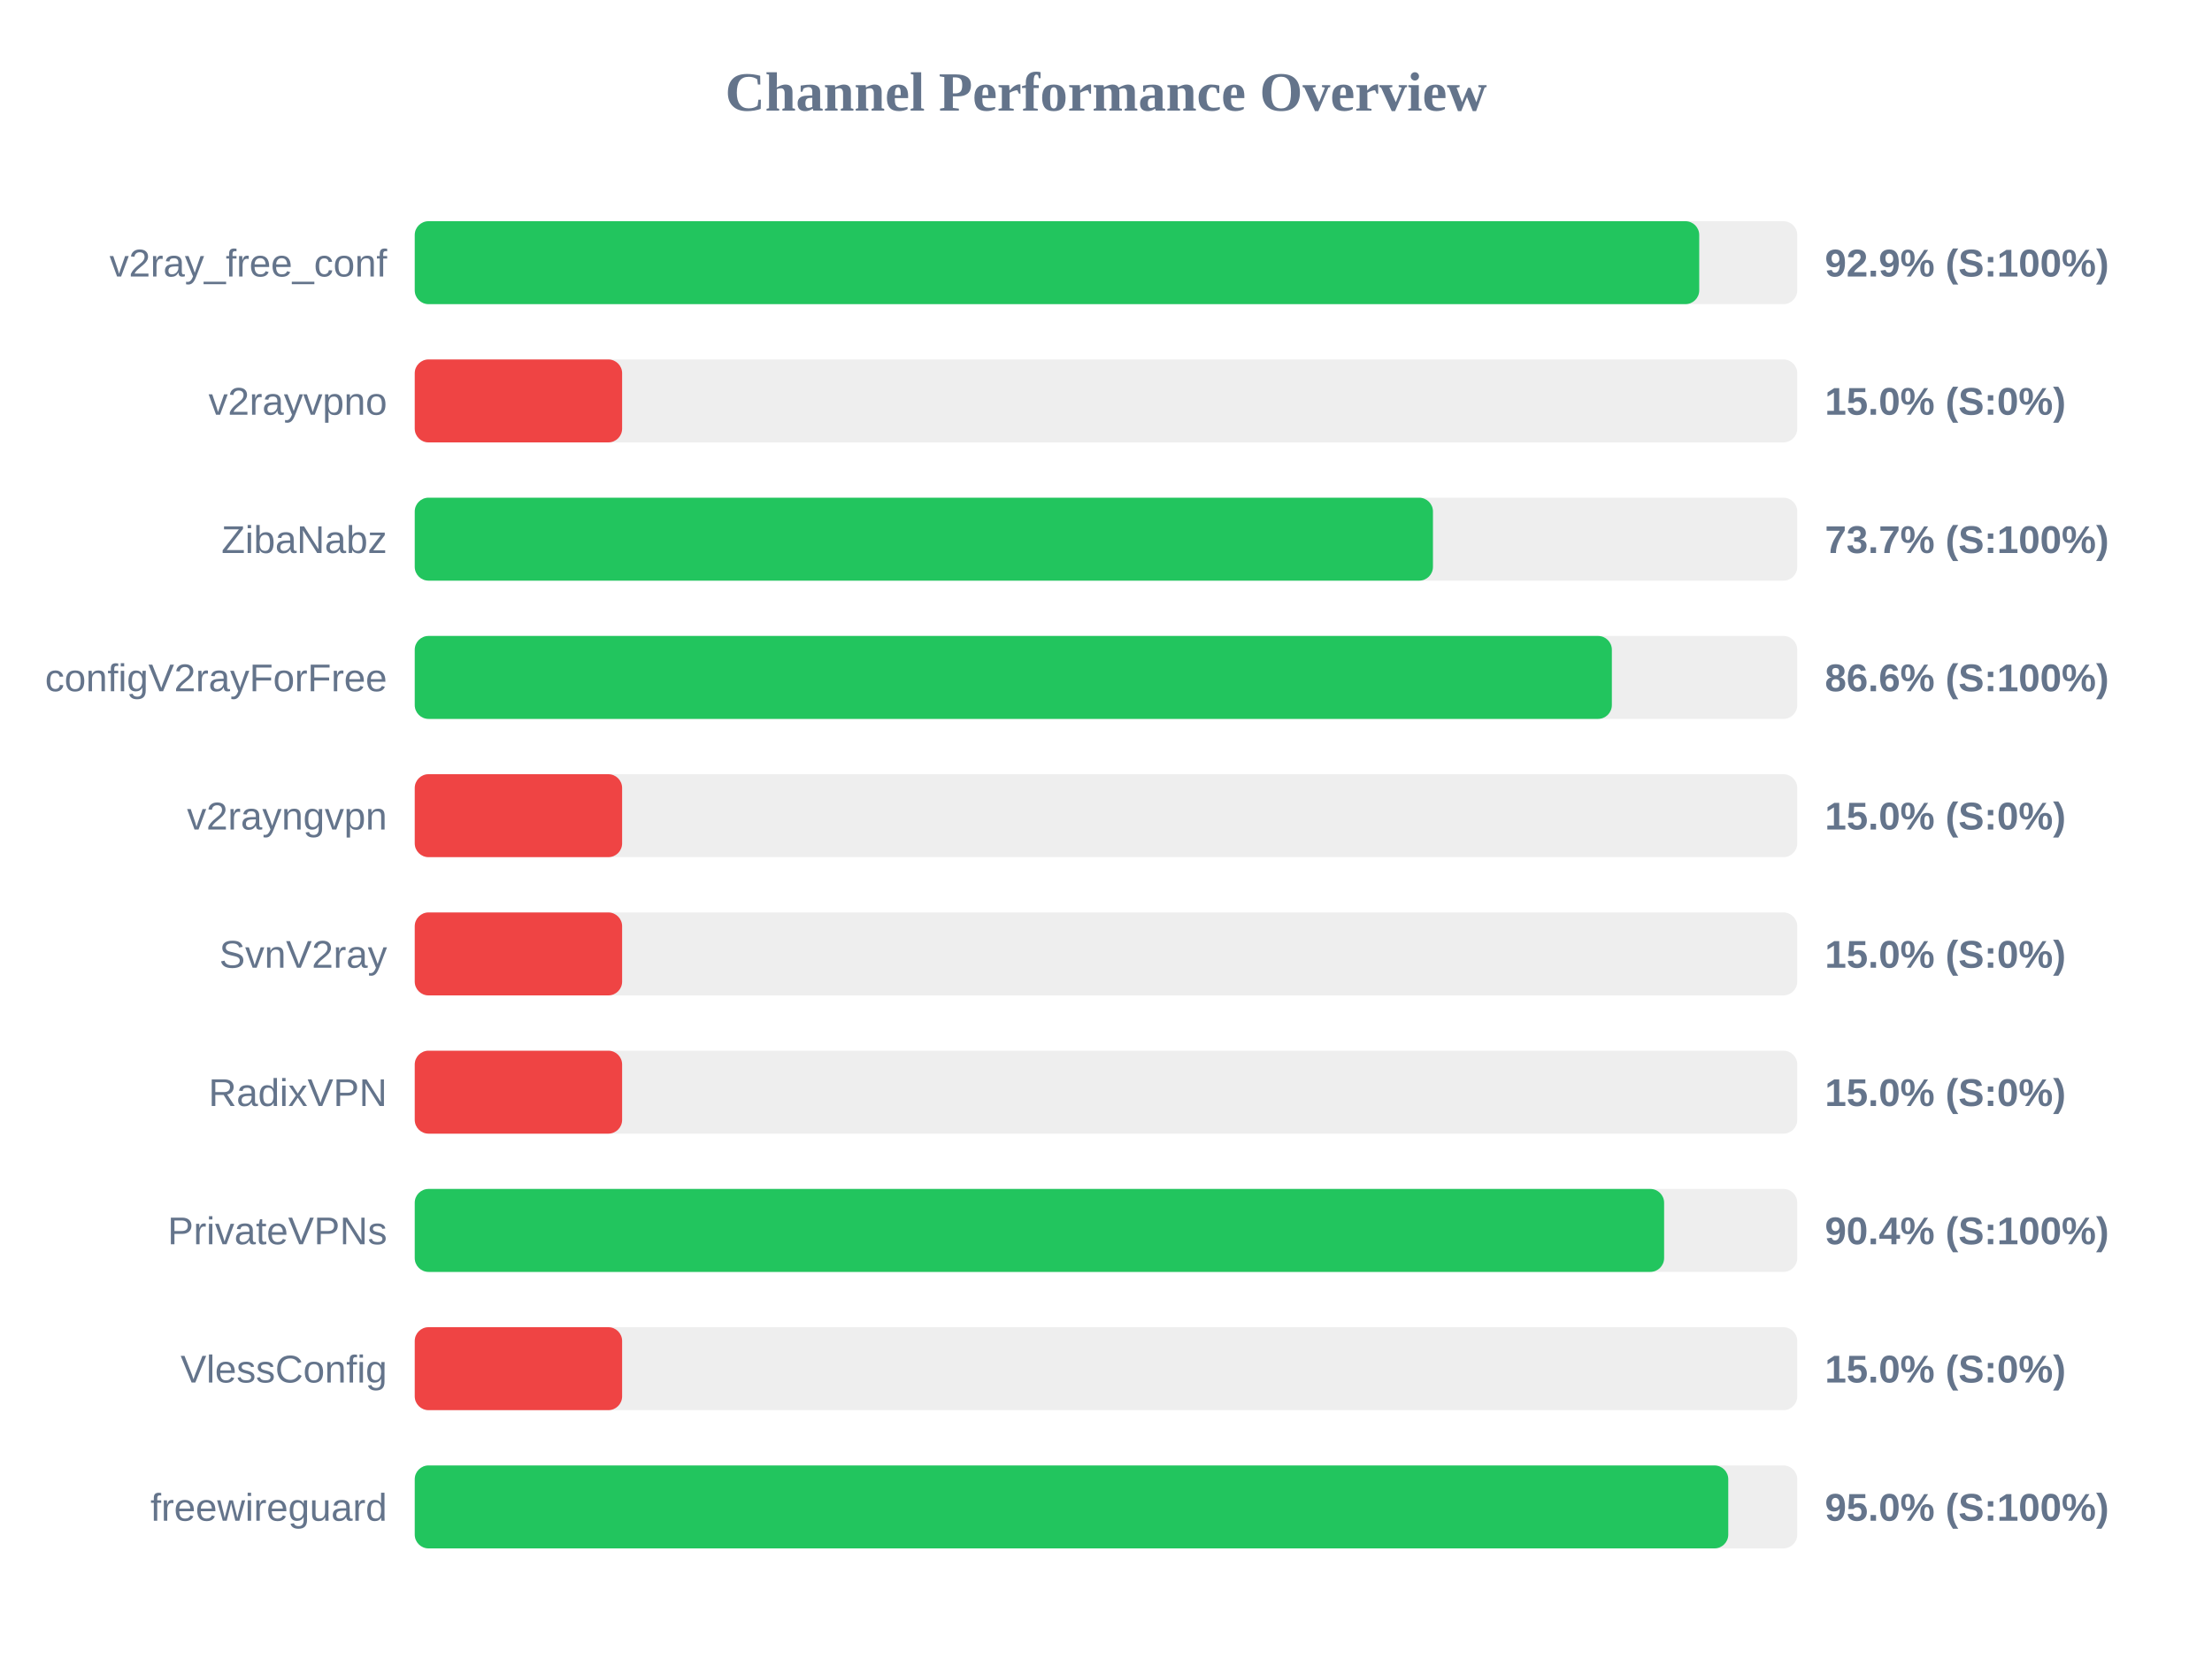
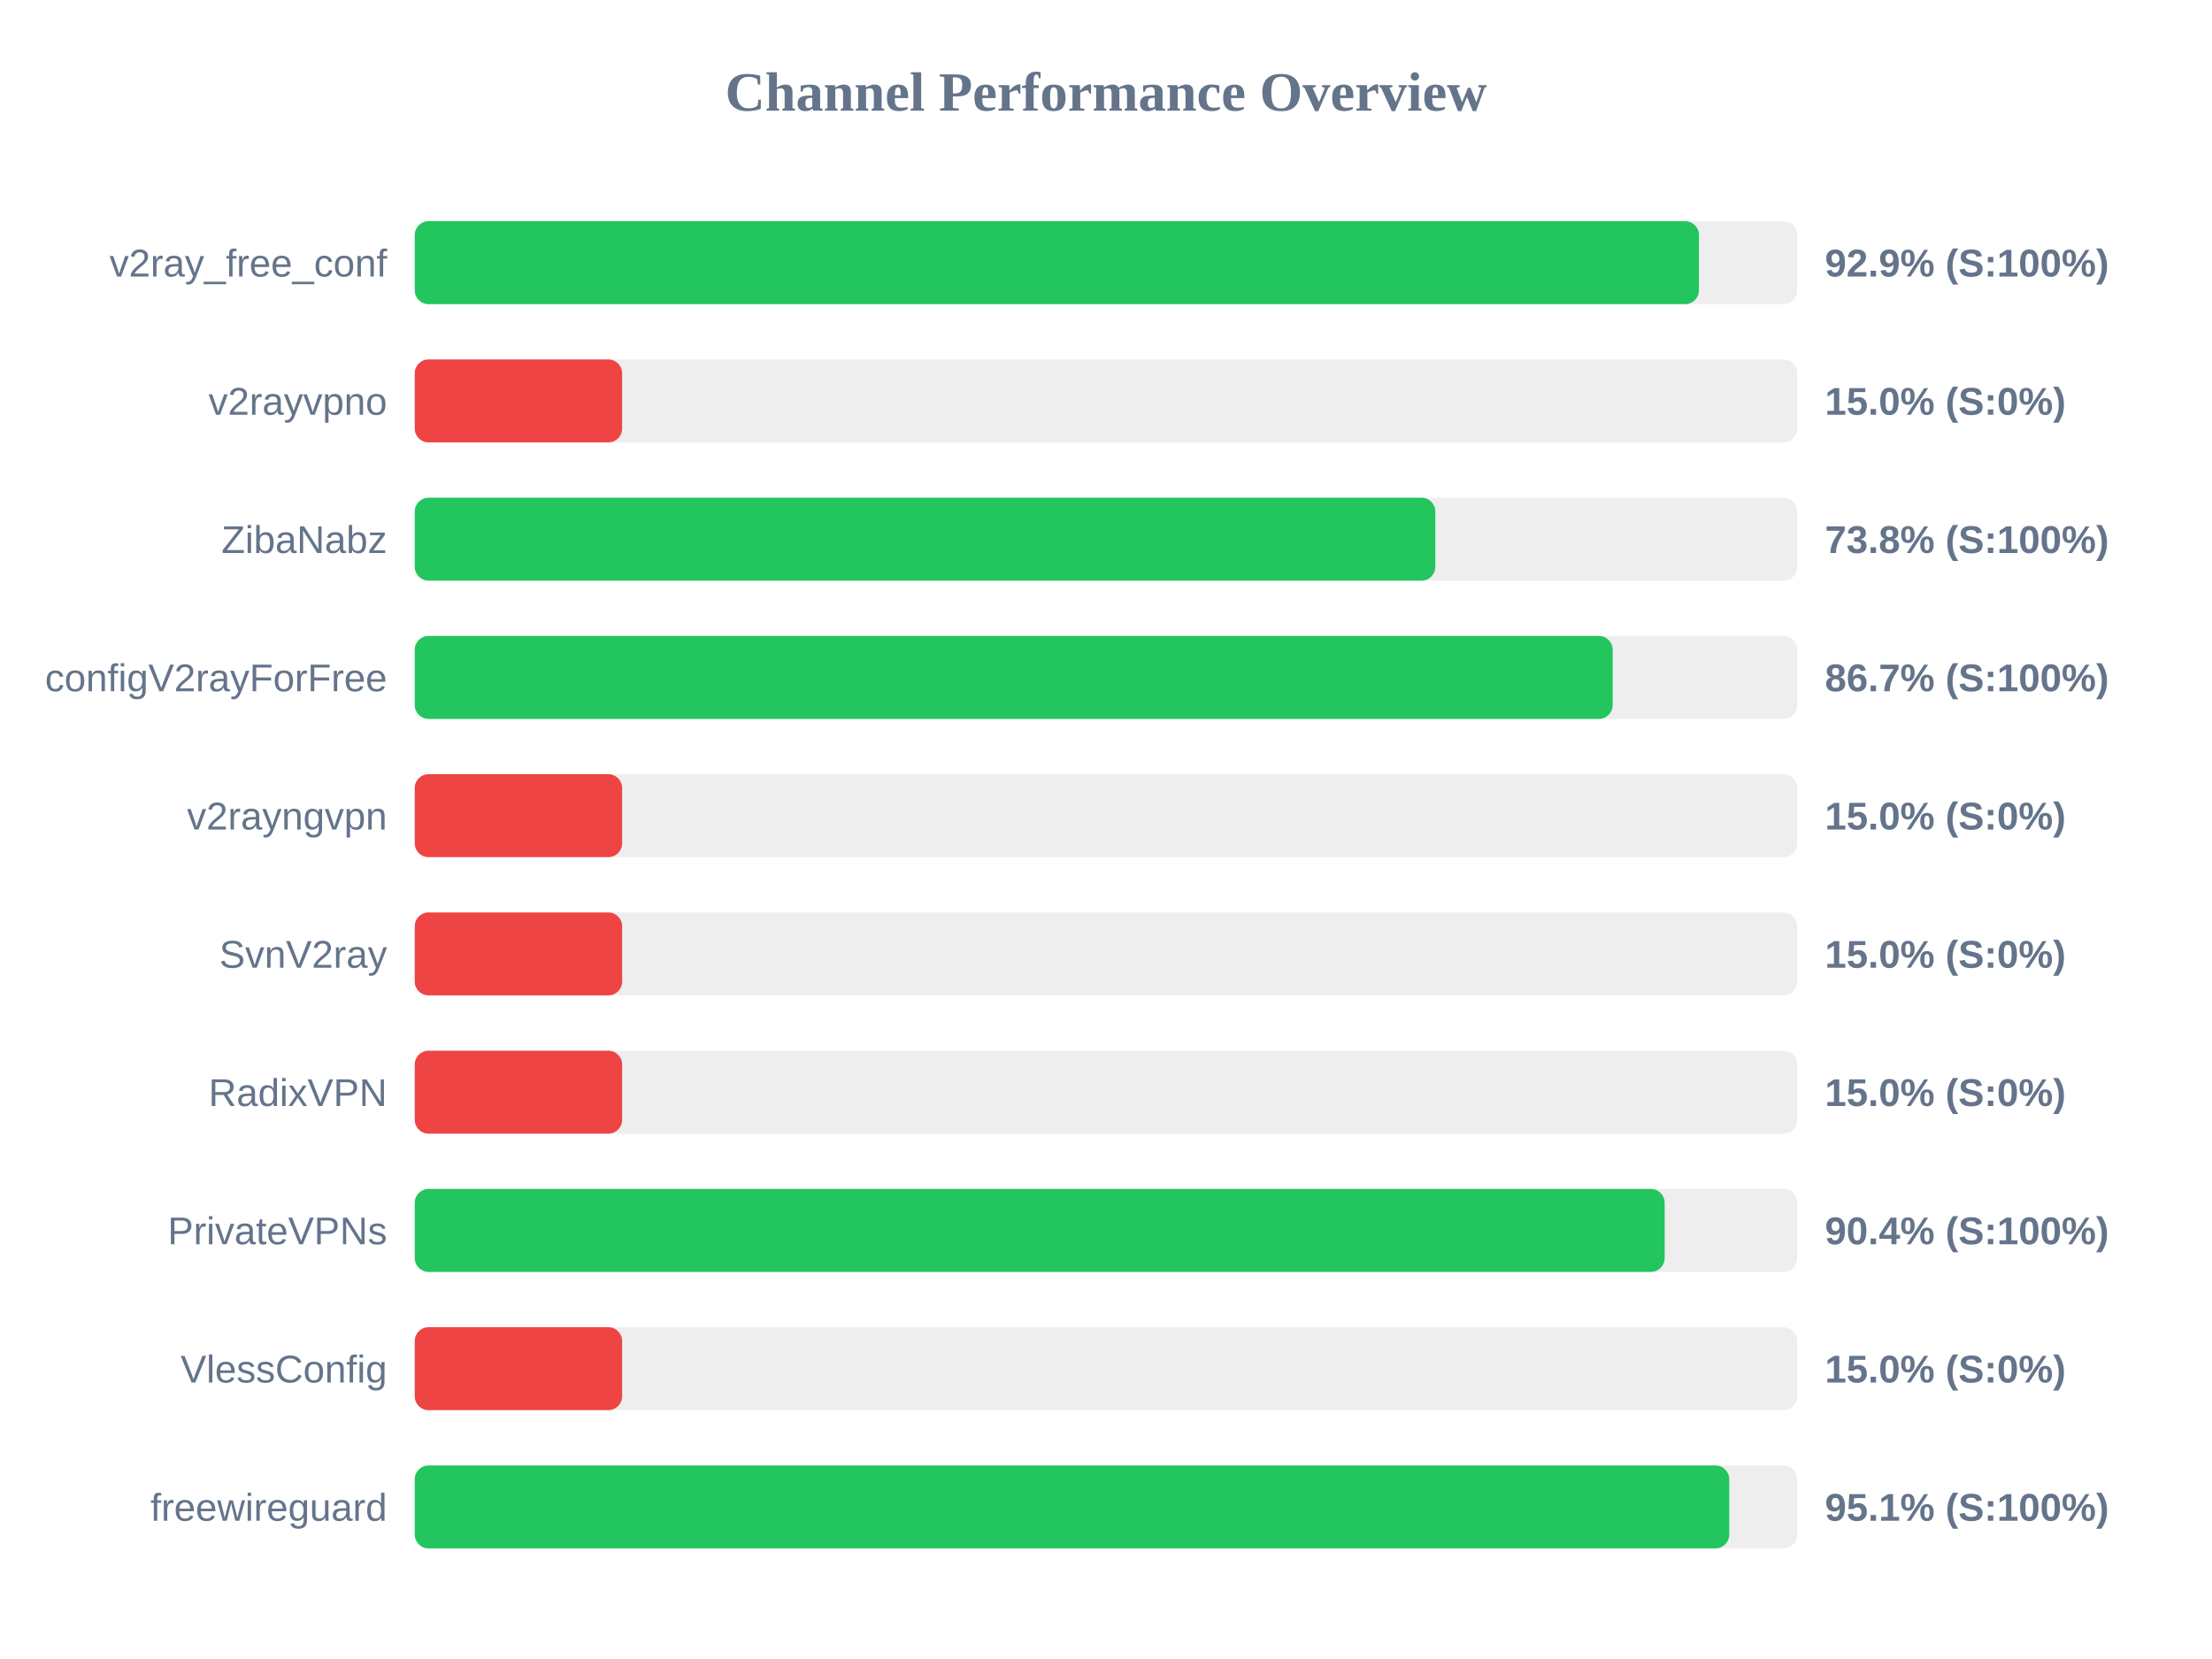
<svg xmlns="http://www.w3.org/2000/svg" width="800" height="600" version="1.1">
  <style>
        .row { font: 14px Arial; fill: #64748b; }
        .score { font: bold 14px Arial; fill: #64748b; }
    </style>
  <text x="400" y="40" text-anchor="middle" font-size="20px" font-weight="bold" fill="#64748b">Channel Performance Overview</text>
  <rect x="150" y="80" width="500" height="30" fill="#eee" rx="5" />
-   <rect x="150" y="80" width="464.55" height="30" fill="#22c55e" rx="5" />
+   <rect x="150" y="80" width="464.45" height="30" fill="#22c55e" rx="5" />
  <text x="140" y="100" text-anchor="end" class="row">v2ray_free_conf</text>
  <text x="660" y="100" text-anchor="start" class="score">92.9% (S:100%)</text>
  <rect x="150" y="130" width="500" height="30" fill="#eee" rx="5" />
  <rect x="150" y="130" width="75.0" height="30" fill="#ef4444" rx="5" />
  <text x="140" y="150" text-anchor="end" class="row">v2rayvpno</text>
  <text x="660" y="150" text-anchor="start" class="score">15.0% (S:0%)</text>
  <rect x="150" y="180" width="500" height="30" fill="#eee" rx="5" />
-   <rect x="150" y="180" width="368.25" height="30" fill="#22c55e" rx="5" />
+   <rect x="150" y="180" width="369.1" height="30" fill="#22c55e" rx="5" />
  <text x="140" y="200" text-anchor="end" class="row">ZibaNabz</text>
-   <text x="660" y="200" text-anchor="start" class="score">73.7% (S:100%)</text>
+   <text x="660" y="200" text-anchor="start" class="score">73.8% (S:100%)</text>
  <rect x="150" y="230" width="500" height="30" fill="#eee" rx="5" />
-   <rect x="150" y="230" width="432.95" height="30" fill="#22c55e" rx="5" />
+   <rect x="150" y="230" width="433.25" height="30" fill="#22c55e" rx="5" />
  <text x="140" y="250" text-anchor="end" class="row">configV2rayForFree</text>
-   <text x="660" y="250" text-anchor="start" class="score">86.6% (S:100%)</text>
+   <text x="660" y="250" text-anchor="start" class="score">86.7% (S:100%)</text>
  <rect x="150" y="280" width="500" height="30" fill="#eee" rx="5" />
  <rect x="150" y="280" width="75.0" height="30" fill="#ef4444" rx="5" />
  <text x="140" y="300" text-anchor="end" class="row">v2rayngvpn</text>
  <text x="660" y="300" text-anchor="start" class="score">15.0% (S:0%)</text>
  <rect x="150" y="330" width="500" height="30" fill="#eee" rx="5" />
  <rect x="150" y="330" width="75.0" height="30" fill="#ef4444" rx="5" />
  <text x="140" y="350" text-anchor="end" class="row">SvnV2ray</text>
  <text x="660" y="350" text-anchor="start" class="score">15.0% (S:0%)</text>
  <rect x="150" y="380" width="500" height="30" fill="#eee" rx="5" />
  <rect x="150" y="380" width="75.0" height="30" fill="#ef4444" rx="5" />
  <text x="140" y="400" text-anchor="end" class="row">RadixVPN</text>
  <text x="660" y="400" text-anchor="start" class="score">15.0% (S:0%)</text>
  <rect x="150" y="430" width="500" height="30" fill="#eee" rx="5" />
-   <rect x="150" y="430" width="451.85" height="30" fill="#22c55e" rx="5" />
+   <rect x="150" y="430" width="452.05" height="30" fill="#22c55e" rx="5" />
  <text x="140" y="450" text-anchor="end" class="row">PrivateVPNs</text>
  <text x="660" y="450" text-anchor="start" class="score">90.4% (S:100%)</text>
  <rect x="150" y="480" width="500" height="30" fill="#eee" rx="5" />
  <rect x="150" y="480" width="75.0" height="30" fill="#ef4444" rx="5" />
  <text x="140" y="500" text-anchor="end" class="row">VlessConfig</text>
  <text x="660" y="500" text-anchor="start" class="score">15.0% (S:0%)</text>
  <rect x="150" y="530" width="500" height="30" fill="#eee" rx="5" />
-   <rect x="150" y="530" width="475.05" height="30" fill="#22c55e" rx="5" />
+   <rect x="150" y="530" width="475.4" height="30" fill="#22c55e" rx="5" />
  <text x="140" y="550" text-anchor="end" class="row">freewireguard</text>
-   <text x="660" y="550" text-anchor="start" class="score">95.0% (S:100%)</text>
+   <text x="660" y="550" text-anchor="start" class="score">95.1% (S:100%)</text>
</svg>
